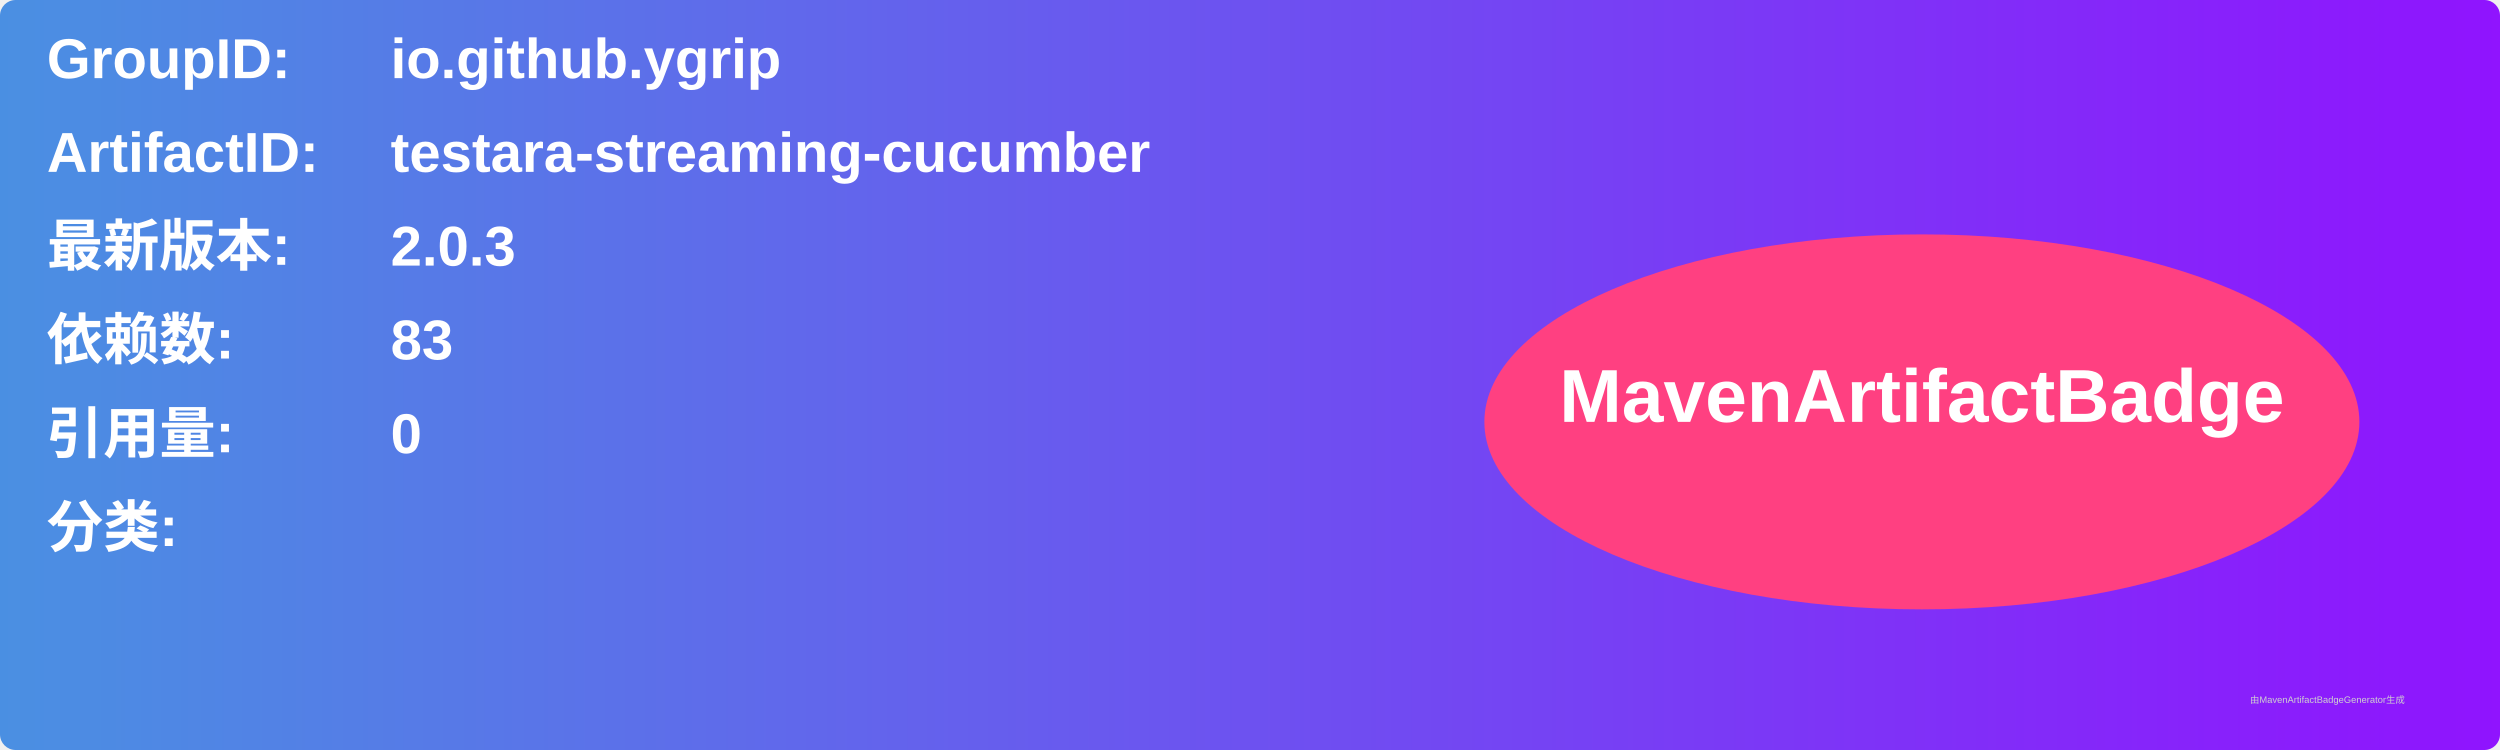
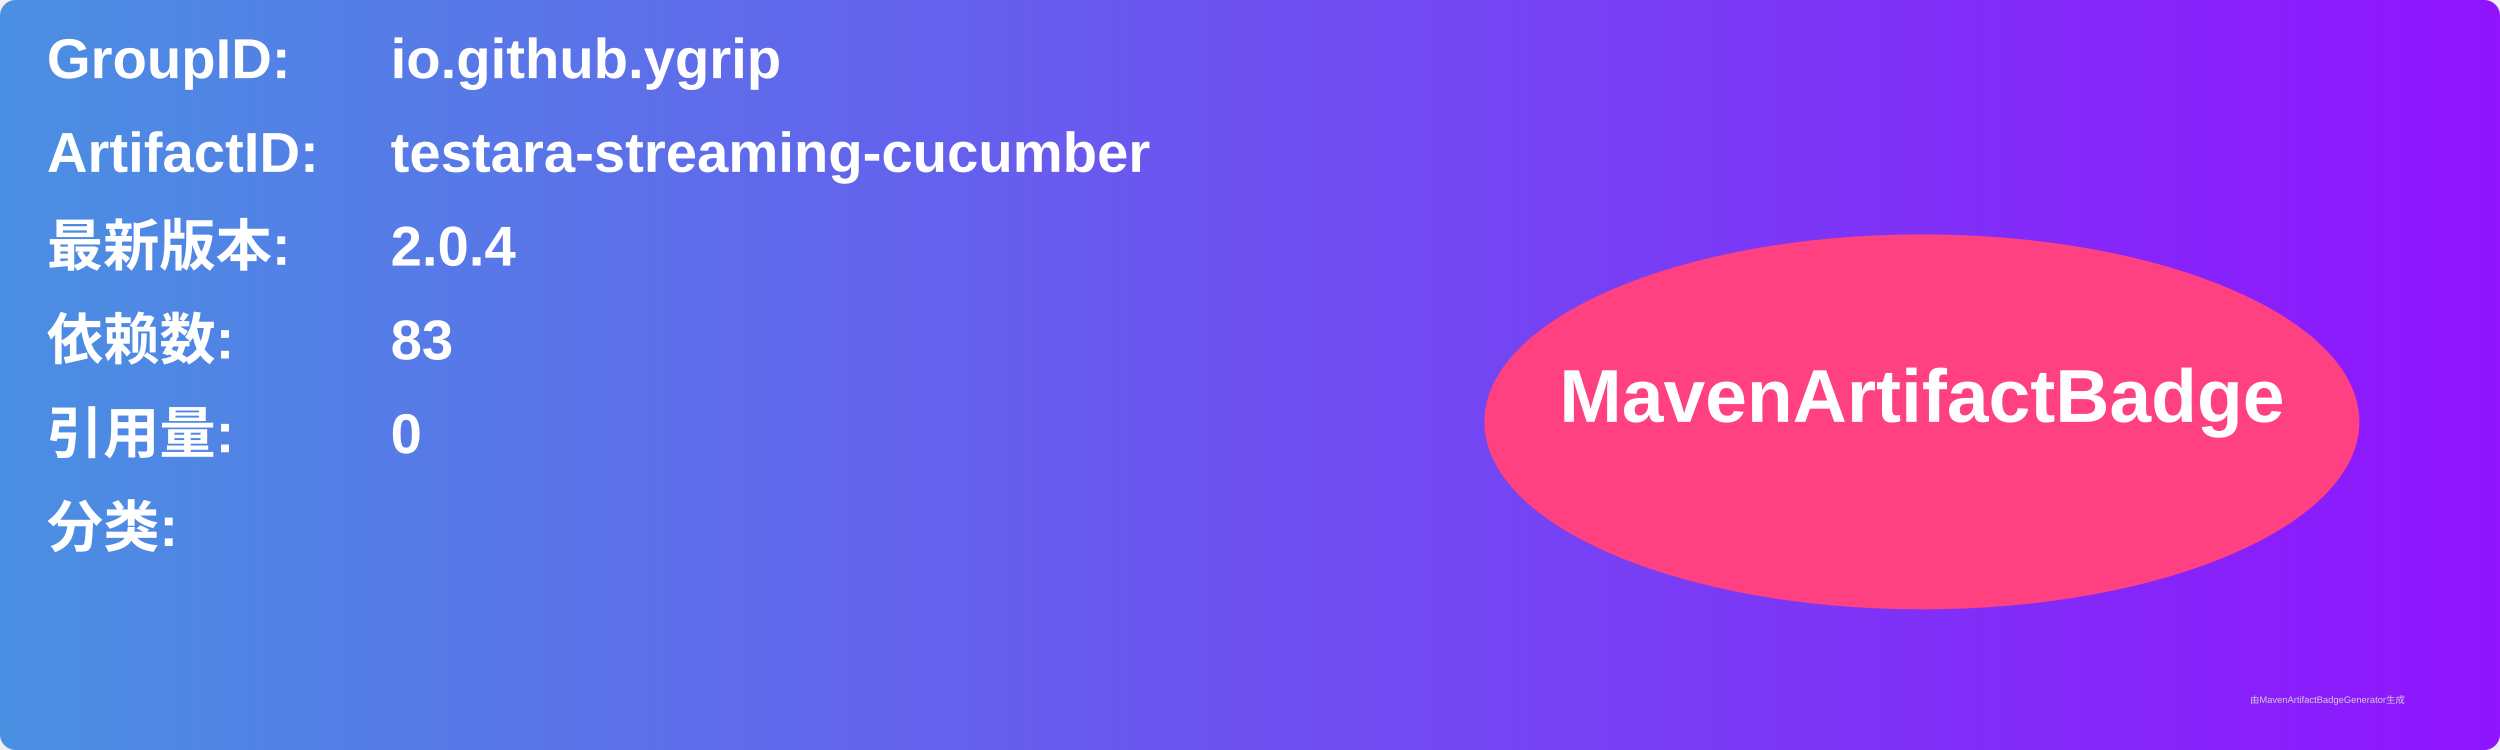
<svg xmlns="http://www.w3.org/2000/svg" width="800" height="240" viewBox="0 0 800 240">
  <linearGradient id="grad" x1="0%" y1="0%" x2="100%" y2="0%">
    <stop offset="0%" stop-color="#4a90e2" />
    <stop offset="100%" stop-color="#9013fe" />
  </linearGradient>
  <rect width="100%" height="100%" rx="5" ry="5" fill="url(#grad)" />
  <g transform="translate(15, 15)">
    <text x="0" y="10" font-family="Arial" font-size="18" fill="white" font-weight="bold" width="260">GroupID:</text>
    <text x="110" y="10" font-family="Arial" font-size="18" fill="white" font-weight="bold" width="460">io.github.ygrip</text>
    <text x="0" y="40" font-family="Arial" font-size="18" fill="white" font-weight="bold" width="260">ArtifactID:</text>
    <text x="110" y="40" font-family="Arial" font-size="18" fill="white" font-weight="bold" width="460">testara-streaming-cucumber</text>
    <text x="0" y="70" font-family="Arial" font-size="18" fill="white" font-weight="bold">最新版本:</text>
    <text x="110" y="70" font-family="Arial" font-size="18" fill="white" font-weight="bold">
-       <tspan font-weight="bold">2.0.3</tspan>
+       <tspan font-weight="bold">2.0.4</tspan>
    </text>
    <text x="0" y="100" font-family="Arial" font-size="18" fill="white" font-weight="bold">依赖数: </text>
    <text x="110" y="100" font-family="Arial" font-size="18" fill="white">
      <tspan font-weight="bold">83</tspan>
    </text>
    <text x="0" y="130" font-family="Arial" font-size="18" fill="white" font-weight="bold">引用量: </text>
    <text x="110" y="130" font-family="Arial" font-size="18" fill="white">
      <tspan font-weight="bold">0</tspan>
    </text>
    <text x="0" y="160" font-family="Arial" font-size="18" fill="white" font-weight="bold">分类:</text>
    <text x="10" y="190" font-family="Arial" font-size="10" fill="white">
      <tspan font-weight="bold" />
    </text>
    <ellipse cx="600" cy="120" rx="140" ry="60" fill="#ff4081" />
    <text x="600" y="120" text-anchor="middle" font-family="Arial" font-size="24" fill="white" font-weight="bold">MavenArtifactBadge</text>
  </g>
  <text x="720" y="225" font-family="Arial" font-size="3" fill="#d0d0d0">由MavenArtifactBadgeGenerator生成</text>
</svg>
